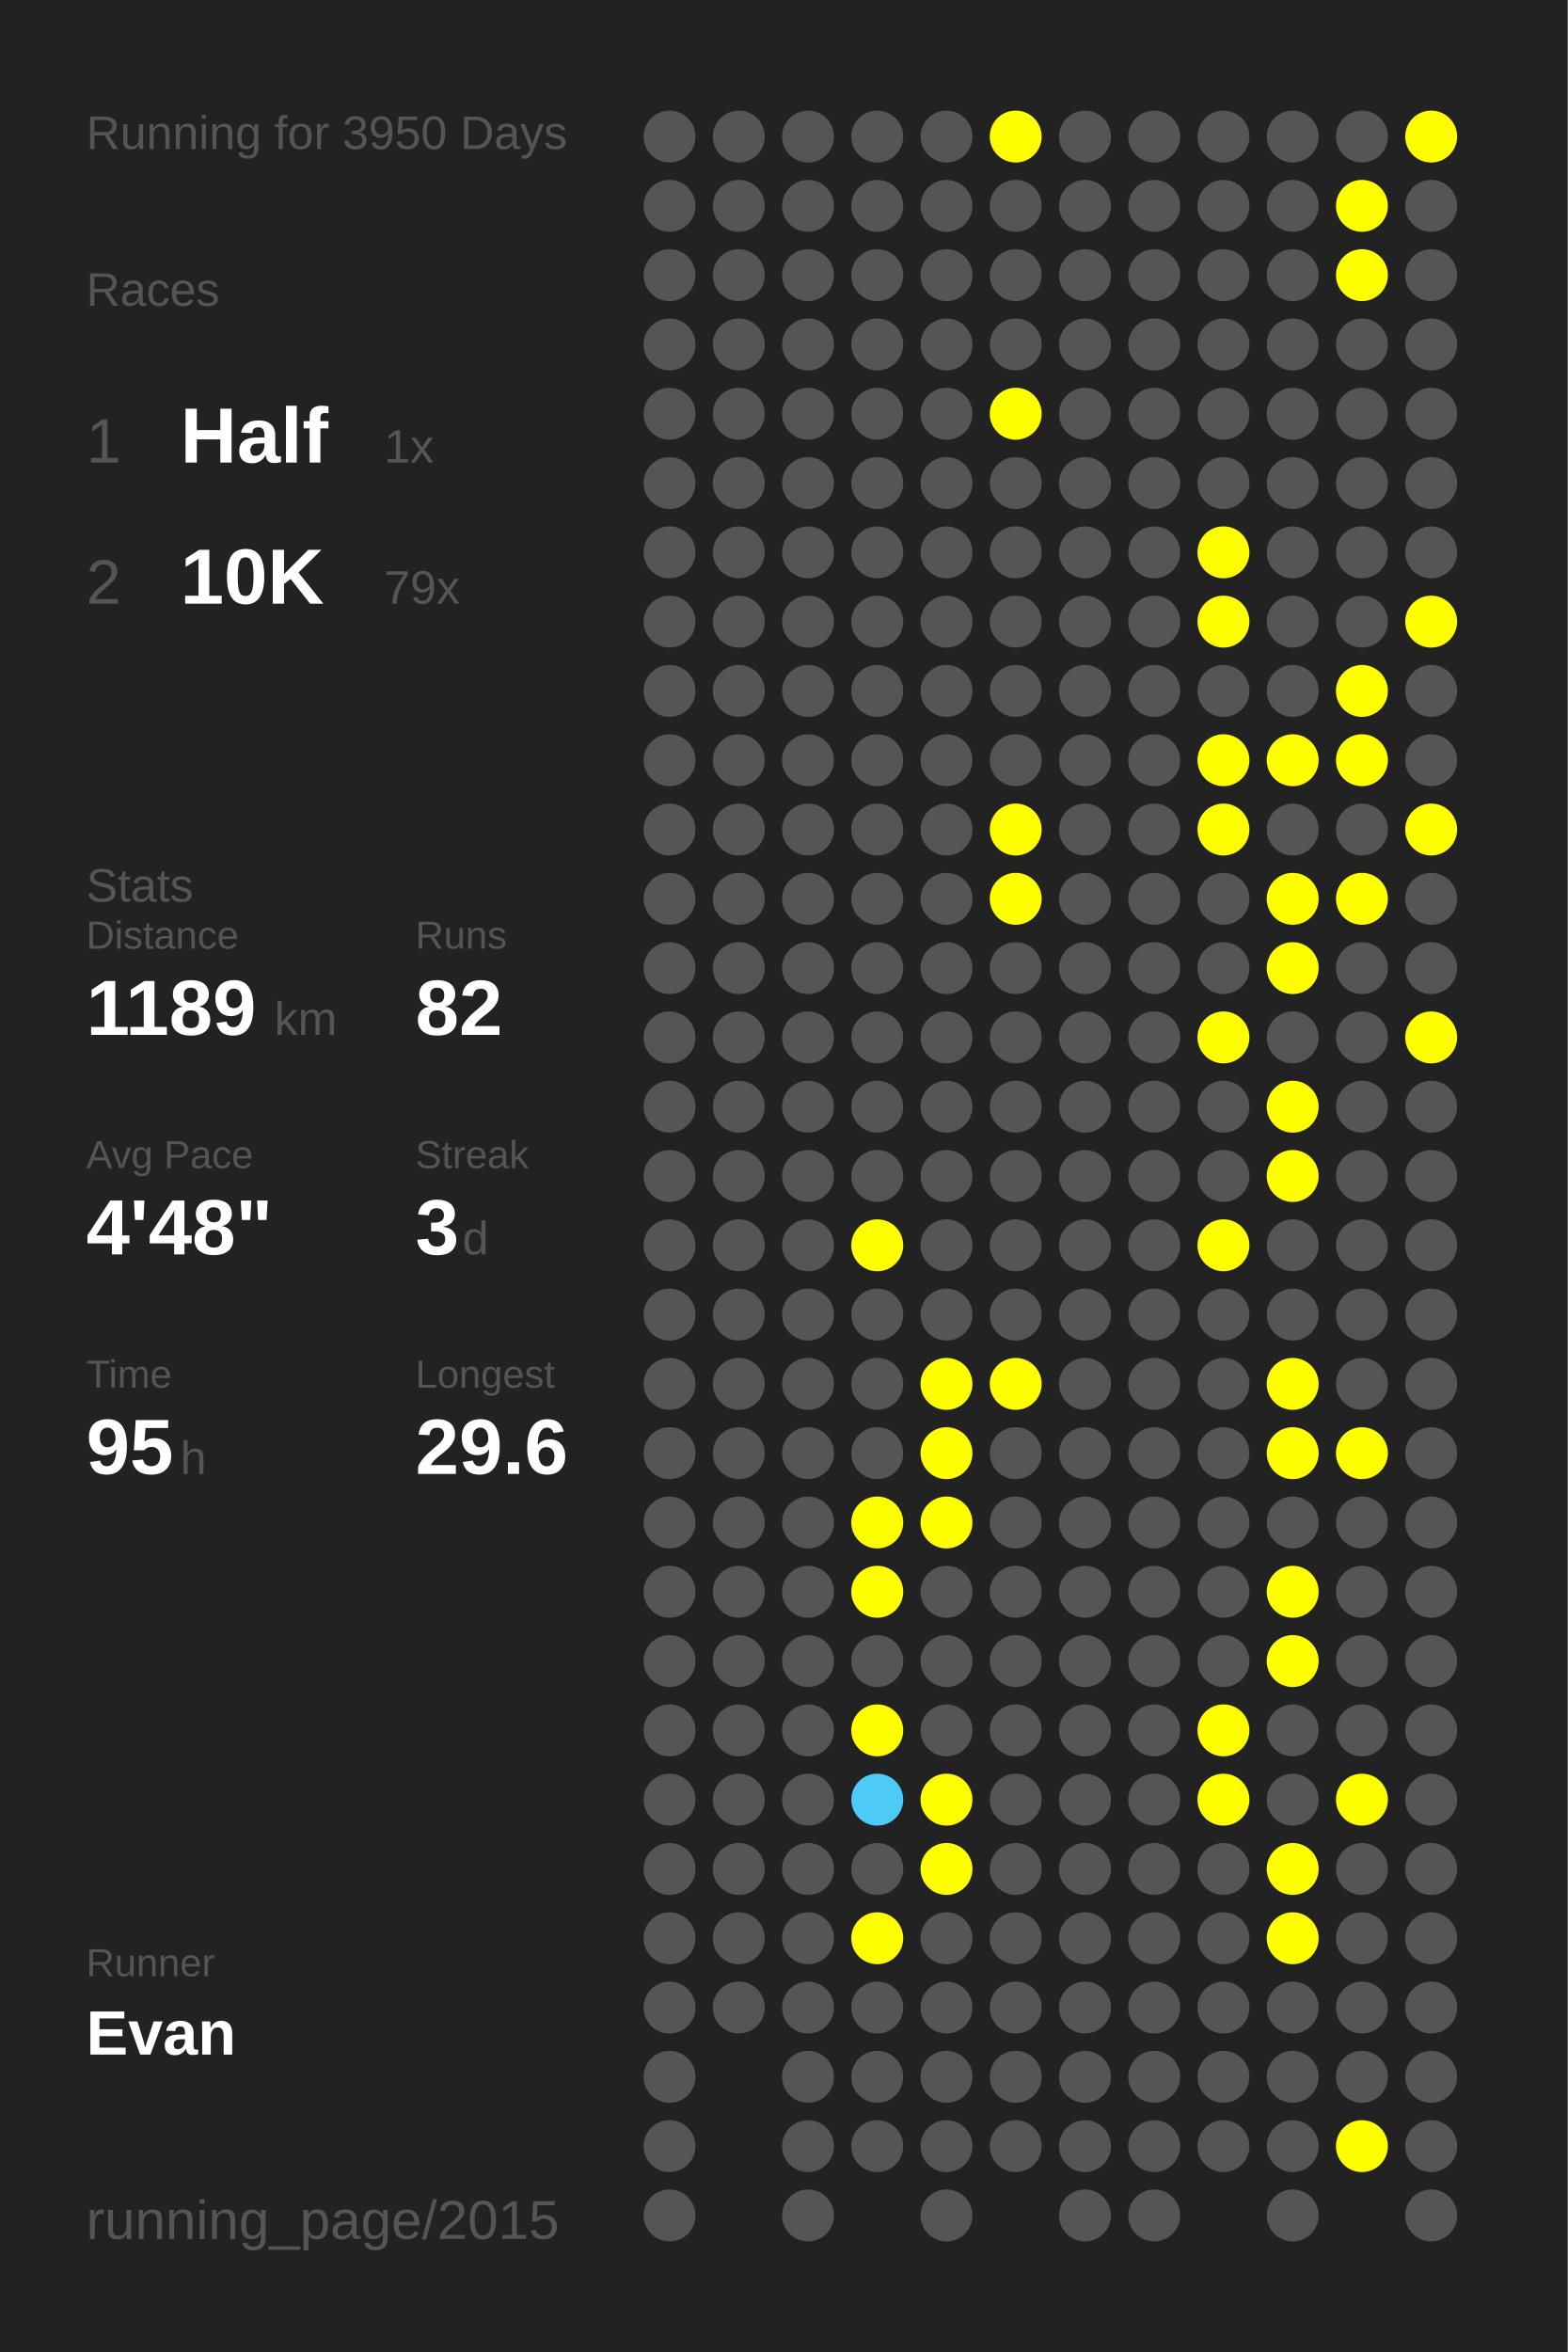
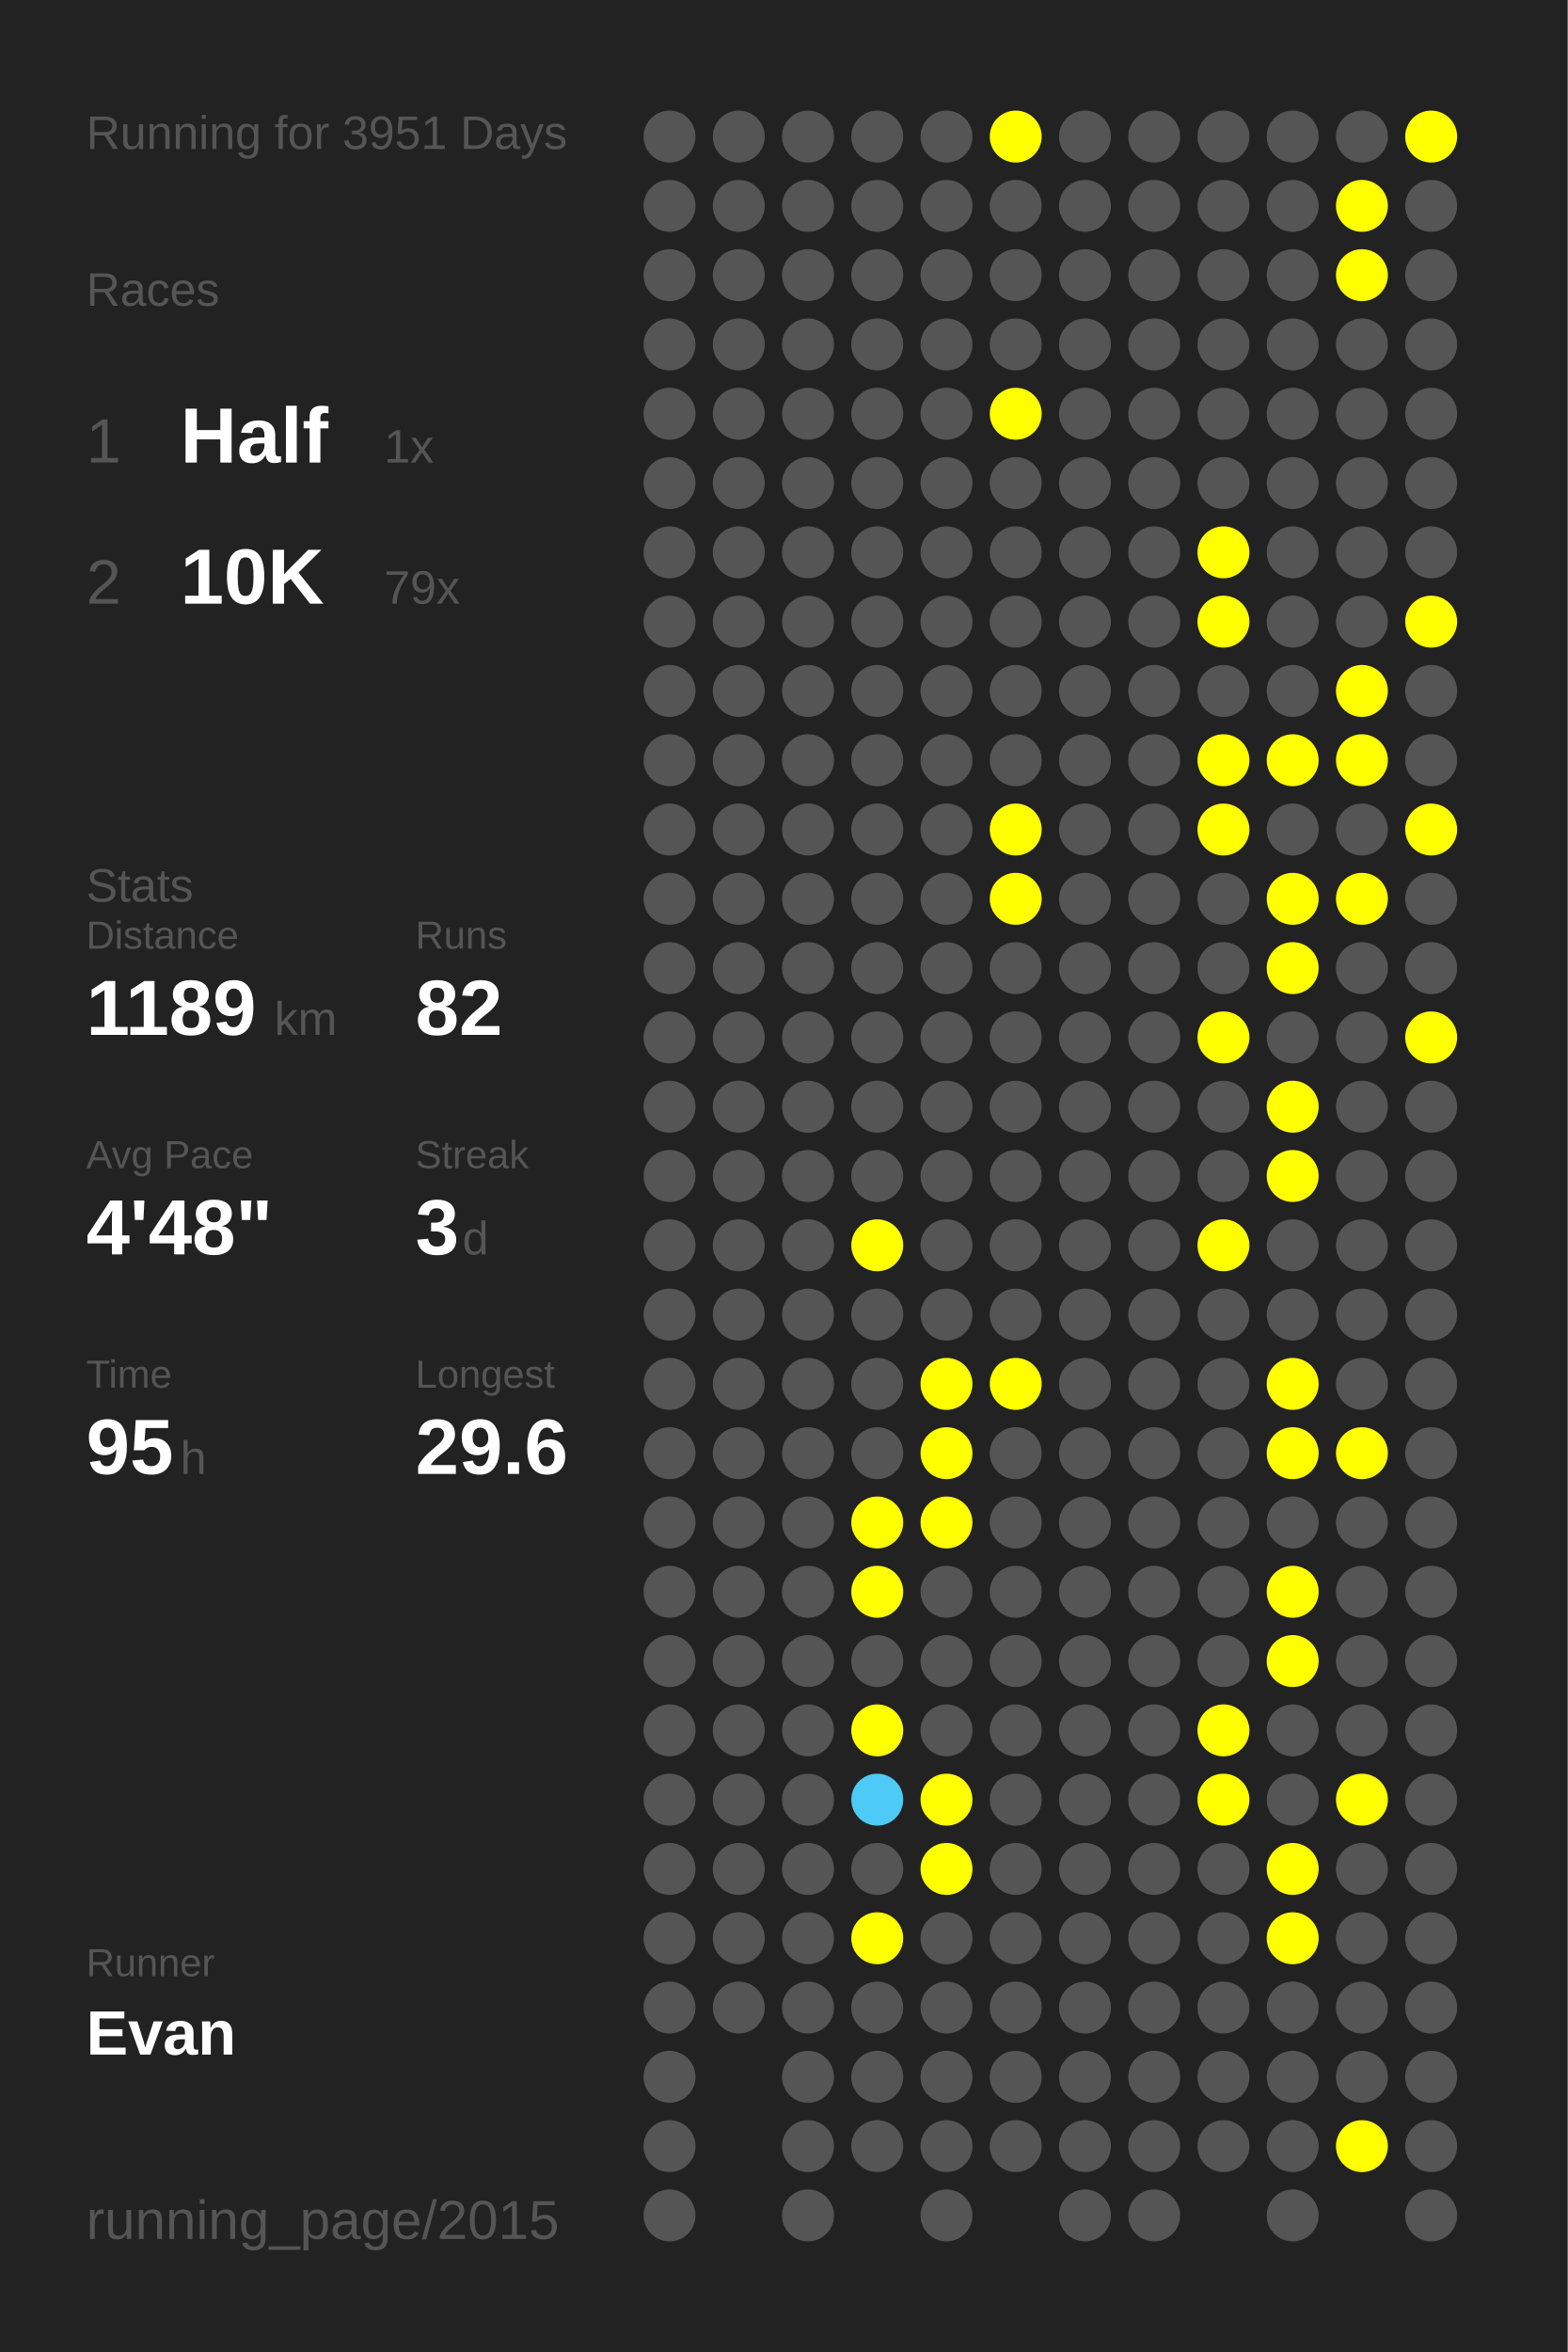
<svg xmlns="http://www.w3.org/2000/svg" baseProfile="full" height="300mm" version="1.1" viewBox="0,0,200,300" width="200mm">
  <defs />
  <rect fill="#222222" height="300" width="200" x="0" y="0" />
-   <text fill="#555555" style="font-size:6px; font-family:Arial;" x="11" y="19">Running for 3950 Days</text>
+   <text fill="#555555" style="font-size:6px; font-family:Arial;" x="11" y="19">Running for 3951 Days</text>
  <text fill="#555555" style="font-size:6px; font-family:Arial;" x="11" y="39">Races</text>
  <text fill="#555555" style="font-size:8px; font-family:Arial;" x="11" y="59">1</text>
  <text fill="#FFFFFF" style="font-size:10px; font-family:Arial; font-weight:bold;" x="23" y="59">Half</text>
  <text fill="#555555" style="font-size:6px; font-family:Arial;" x="49" y="59">1x</text>
  <text fill="#555555" style="font-size:8px; font-family:Arial;" x="11" y="77">2</text>
  <text fill="#FFFFFF" style="font-size:10px; font-family:Arial; font-weight:bold;" x="23" y="77">10K</text>
  <text fill="#555555" style="font-size:6px; font-family:Arial;" x="49" y="77">79x</text>
  <text fill="#555555" style="font-size:6px; font-family:Arial;" x="11" y="115">Stats</text>
  <text fill="#555555" style="font-size:5px; font-family:Arial;" x="11" y="121">Distance</text>
  <text fill="#FFFFFF" style="font-size:10px; font-family:Arial; font-weight:bold;" x="11" y="132">1189</text>
  <text fill="#555555" style="font-size:6px; font-family:Arial;" x="35" y="132">km</text>
  <text fill="#555555" style="font-size:5px; font-family:Arial;" x="53" y="121">Runs</text>
  <text fill="#FFFFFF" style="font-size:10px; font-family:Arial; font-weight:bold;" x="53" y="132">82</text>
  <text fill="#555555" style="font-size:5px; font-family:Arial;" x="11" y="149">Avg Pace</text>
  <text fill="#FFFFFF" style="font-size:10px; font-family:Arial; font-weight:bold;" x="11" y="160">4'48"</text>
  <text fill="#555555" style="font-size:5px; font-family:Arial;" x="53" y="149">Streak</text>
  <text fill="#FFFFFF" style="font-size:10px; font-family:Arial; font-weight:bold;" x="53" y="160">3</text>
  <text fill="#555555" style="font-size:6px; font-family:Arial;" x="59" y="160">d</text>
  <text fill="#555555" style="font-size:5px; font-family:Arial;" x="11" y="177">Time</text>
  <text fill="#FFFFFF" style="font-size:10px; font-family:Arial; font-weight:bold;" x="11" y="188">95</text>
  <text fill="#555555" style="font-size:6px; font-family:Arial;" x="23" y="188">h</text>
  <text fill="#555555" style="font-size:5px; font-family:Arial;" x="53" y="177">Longest</text>
  <text fill="#FFFFFF" style="font-size:10px; font-family:Arial; font-weight:bold;" x="53" y="188">29.6</text>
  <text fill="#555555" style="font-size:5px; font-family:Arial;" x="11" y="252.065">Runner</text>
  <text fill="#FFFFFF" style="font-size:8px; font-family:Arial; font-weight:bold;" x="11" y="262.065">Evan</text>
  <text fill="#555555" style="font-size:7px; font-family:Arial;" x="11" y="285.581">running_page/2015</text>
  <circle cx="85.417" cy="17.419" fill="#555555" r="3.312" />
  <circle cx="85.417" cy="26.258" fill="#555555" r="3.312" />
  <circle cx="85.417" cy="35.097" fill="#555555" r="3.312" />
  <circle cx="85.417" cy="43.935" fill="#555555" r="3.312" />
  <circle cx="85.417" cy="52.774" fill="#555555" r="3.312" />
  <circle cx="85.417" cy="61.613" fill="#555555" r="3.312" />
  <circle cx="85.417" cy="70.452" fill="#555555" r="3.312" />
  <circle cx="85.417" cy="79.29" fill="#555555" r="3.312" />
  <circle cx="85.417" cy="88.129" fill="#555555" r="3.312" />
  <circle cx="85.417" cy="96.968" fill="#555555" r="3.312" />
  <circle cx="85.417" cy="105.806" fill="#555555" r="3.312" />
  <circle cx="85.417" cy="114.645" fill="#555555" r="3.312" />
  <circle cx="85.417" cy="123.484" fill="#555555" r="3.312" />
  <circle cx="85.417" cy="132.323" fill="#555555" r="3.312" />
  <circle cx="85.417" cy="141.161" fill="#555555" r="3.312" />
  <circle cx="85.417" cy="150" fill="#555555" r="3.312" />
  <circle cx="85.417" cy="158.839" fill="#555555" r="3.312" />
  <circle cx="85.417" cy="167.677" fill="#555555" r="3.312" />
  <circle cx="85.417" cy="176.516" fill="#555555" r="3.312" />
  <circle cx="85.417" cy="185.355" fill="#555555" r="3.312" />
  <circle cx="85.417" cy="194.194" fill="#555555" r="3.312" />
  <circle cx="85.417" cy="203.032" fill="#555555" r="3.312" />
  <circle cx="85.417" cy="211.871" fill="#555555" r="3.312" />
  <circle cx="85.417" cy="220.71" fill="#555555" r="3.312" />
  <circle cx="85.417" cy="229.548" fill="#555555" r="3.312" />
  <circle cx="85.417" cy="238.387" fill="#555555" r="3.312" />
  <circle cx="85.417" cy="247.226" fill="#555555" r="3.312" />
  <circle cx="85.417" cy="256.065" fill="#555555" r="3.312" />
  <circle cx="85.417" cy="264.903" fill="#555555" r="3.312" />
  <circle cx="85.417" cy="273.742" fill="#555555" r="3.312" />
  <circle cx="85.417" cy="282.581" fill="#555555" r="3.312" />
  <circle cx="94.25" cy="17.419" fill="#555555" r="3.312" />
  <circle cx="94.25" cy="26.258" fill="#555555" r="3.312" />
  <circle cx="94.25" cy="35.097" fill="#555555" r="3.312" />
  <circle cx="94.25" cy="43.935" fill="#555555" r="3.312" />
  <circle cx="94.25" cy="52.774" fill="#555555" r="3.312" />
  <circle cx="94.25" cy="61.613" fill="#555555" r="3.312" />
  <circle cx="94.25" cy="70.452" fill="#555555" r="3.312" />
  <circle cx="94.25" cy="79.29" fill="#555555" r="3.312" />
  <circle cx="94.25" cy="88.129" fill="#555555" r="3.312" />
  <circle cx="94.25" cy="96.968" fill="#555555" r="3.312" />
  <circle cx="94.25" cy="105.806" fill="#555555" r="3.312" />
  <circle cx="94.25" cy="114.645" fill="#555555" r="3.312" />
  <circle cx="94.25" cy="123.484" fill="#555555" r="3.312" />
  <circle cx="94.25" cy="132.323" fill="#555555" r="3.312" />
  <circle cx="94.25" cy="141.161" fill="#555555" r="3.312" />
  <circle cx="94.25" cy="150" fill="#555555" r="3.312" />
  <circle cx="94.25" cy="158.839" fill="#555555" r="3.312" />
  <circle cx="94.25" cy="167.677" fill="#555555" r="3.312" />
  <circle cx="94.25" cy="176.516" fill="#555555" r="3.312" />
  <circle cx="94.25" cy="185.355" fill="#555555" r="3.312" />
  <circle cx="94.25" cy="194.194" fill="#555555" r="3.312" />
  <circle cx="94.25" cy="203.032" fill="#555555" r="3.312" />
  <circle cx="94.25" cy="211.871" fill="#555555" r="3.312" />
  <circle cx="94.25" cy="220.71" fill="#555555" r="3.312" />
  <circle cx="94.25" cy="229.548" fill="#555555" r="3.312" />
  <circle cx="94.25" cy="238.387" fill="#555555" r="3.312" />
  <circle cx="94.25" cy="247.226" fill="#555555" r="3.312" />
  <circle cx="94.25" cy="256.065" fill="#555555" r="3.312" />
  <circle cx="103.083" cy="17.419" fill="#555555" r="3.312" />
  <circle cx="103.083" cy="26.258" fill="#555555" r="3.312" />
  <circle cx="103.083" cy="35.097" fill="#555555" r="3.312" />
  <circle cx="103.083" cy="43.935" fill="#555555" r="3.312" />
  <circle cx="103.083" cy="52.774" fill="#555555" r="3.312" />
  <circle cx="103.083" cy="61.613" fill="#555555" r="3.312" />
  <circle cx="103.083" cy="70.452" fill="#555555" r="3.312" />
  <circle cx="103.083" cy="79.29" fill="#555555" r="3.312" />
  <circle cx="103.083" cy="88.129" fill="#555555" r="3.312" />
  <circle cx="103.083" cy="96.968" fill="#555555" r="3.312" />
  <circle cx="103.083" cy="105.806" fill="#555555" r="3.312" />
  <circle cx="103.083" cy="114.645" fill="#555555" r="3.312" />
  <circle cx="103.083" cy="123.484" fill="#555555" r="3.312" />
  <circle cx="103.083" cy="132.323" fill="#555555" r="3.312" />
  <circle cx="103.083" cy="141.161" fill="#555555" r="3.312" />
  <circle cx="103.083" cy="150" fill="#555555" r="3.312" />
  <circle cx="103.083" cy="158.839" fill="#555555" r="3.312" />
  <circle cx="103.083" cy="167.677" fill="#555555" r="3.312" />
  <circle cx="103.083" cy="176.516" fill="#555555" r="3.312" />
  <circle cx="103.083" cy="185.355" fill="#555555" r="3.312" />
  <circle cx="103.083" cy="194.194" fill="#555555" r="3.312" />
  <circle cx="103.083" cy="203.032" fill="#555555" r="3.312" />
  <circle cx="103.083" cy="211.871" fill="#555555" r="3.312" />
  <circle cx="103.083" cy="220.71" fill="#555555" r="3.312" />
  <circle cx="103.083" cy="229.548" fill="#555555" r="3.312" />
  <circle cx="103.083" cy="238.387" fill="#555555" r="3.312" />
  <circle cx="103.083" cy="247.226" fill="#555555" r="3.312" />
  <circle cx="103.083" cy="256.065" fill="#555555" r="3.312" />
  <circle cx="103.083" cy="264.903" fill="#555555" r="3.312" />
  <circle cx="103.083" cy="273.742" fill="#555555" r="3.312" />
  <circle cx="103.083" cy="282.581" fill="#555555" r="3.312" />
  <circle cx="111.917" cy="17.419" fill="#555555" r="3.312" />
  <circle cx="111.917" cy="26.258" fill="#555555" r="3.312" />
  <circle cx="111.917" cy="35.097" fill="#555555" r="3.312" />
  <circle cx="111.917" cy="43.935" fill="#555555" r="3.312" />
  <circle cx="111.917" cy="52.774" fill="#555555" r="3.312" />
  <circle cx="111.917" cy="61.613" fill="#555555" r="3.312" />
  <circle cx="111.917" cy="70.452" fill="#555555" r="3.312" />
  <circle cx="111.917" cy="79.29" fill="#555555" r="3.312" />
  <circle cx="111.917" cy="88.129" fill="#555555" r="3.312" />
  <circle cx="111.917" cy="96.968" fill="#555555" r="3.312" />
  <circle cx="111.917" cy="105.806" fill="#555555" r="3.312" />
  <circle cx="111.917" cy="114.645" fill="#555555" r="3.312" />
  <circle cx="111.917" cy="123.484" fill="#555555" r="3.312" />
  <circle cx="111.917" cy="132.323" fill="#555555" r="3.312" />
  <circle cx="111.917" cy="141.161" fill="#555555" r="3.312" />
  <circle cx="111.917" cy="150" fill="#555555" r="3.312" />
  <circle cx="111.917" cy="158.839" fill="#FFFF00" r="3.312" />
  <circle cx="111.917" cy="167.677" fill="#555555" r="3.312" />
  <circle cx="111.917" cy="176.516" fill="#555555" r="3.312" />
  <circle cx="111.917" cy="185.355" fill="#555555" r="3.312" />
  <circle cx="111.917" cy="194.194" fill="#FFFF00" r="3.312" />
  <circle cx="111.917" cy="203.032" fill="#FFFF00" r="3.312" />
  <circle cx="111.917" cy="211.871" fill="#555555" r="3.312" />
  <circle cx="111.917" cy="220.71" fill="#FFFF00" r="3.312" />
  <circle cx="111.917" cy="229.548" fill="#4dcaf5" r="3.312" />
  <circle cx="111.917" cy="238.387" fill="#555555" r="3.312" />
  <circle cx="111.917" cy="247.226" fill="#FFFF00" r="3.312" />
  <circle cx="111.917" cy="256.065" fill="#555555" r="3.312" />
  <circle cx="111.917" cy="264.903" fill="#555555" r="3.312" />
  <circle cx="111.917" cy="273.742" fill="#555555" r="3.312" />
  <circle cx="120.75" cy="17.419" fill="#555555" r="3.312" />
  <circle cx="120.75" cy="26.258" fill="#555555" r="3.312" />
  <circle cx="120.75" cy="35.097" fill="#555555" r="3.312" />
  <circle cx="120.75" cy="43.935" fill="#555555" r="3.312" />
  <circle cx="120.75" cy="52.774" fill="#555555" r="3.312" />
  <circle cx="120.75" cy="61.613" fill="#555555" r="3.312" />
  <circle cx="120.75" cy="70.452" fill="#555555" r="3.312" />
  <circle cx="120.75" cy="79.29" fill="#555555" r="3.312" />
  <circle cx="120.75" cy="88.129" fill="#555555" r="3.312" />
  <circle cx="120.75" cy="96.968" fill="#555555" r="3.312" />
  <circle cx="120.75" cy="105.806" fill="#555555" r="3.312" />
  <circle cx="120.75" cy="114.645" fill="#555555" r="3.312" />
  <circle cx="120.75" cy="123.484" fill="#555555" r="3.312" />
  <circle cx="120.75" cy="132.323" fill="#555555" r="3.312" />
  <circle cx="120.75" cy="141.161" fill="#555555" r="3.312" />
  <circle cx="120.75" cy="150" fill="#555555" r="3.312" />
  <circle cx="120.75" cy="158.839" fill="#555555" r="3.312" />
  <circle cx="120.75" cy="167.677" fill="#555555" r="3.312" />
  <circle cx="120.75" cy="176.516" fill="#FFFF00" r="3.312" />
  <circle cx="120.75" cy="185.355" fill="#FFFF00" r="3.312" />
  <circle cx="120.75" cy="194.194" fill="#FFFF00" r="3.312" />
  <circle cx="120.75" cy="203.032" fill="#555555" r="3.312" />
  <circle cx="120.75" cy="211.871" fill="#555555" r="3.312" />
  <circle cx="120.75" cy="220.71" fill="#555555" r="3.312" />
  <circle cx="120.75" cy="229.548" fill="#FFFF00" r="3.312" />
  <circle cx="120.75" cy="238.387" fill="#FFFF00" r="3.312" />
  <circle cx="120.75" cy="247.226" fill="#555555" r="3.312" />
  <circle cx="120.75" cy="256.065" fill="#555555" r="3.312" />
  <circle cx="120.75" cy="264.903" fill="#555555" r="3.312" />
  <circle cx="120.75" cy="273.742" fill="#555555" r="3.312" />
  <circle cx="120.75" cy="282.581" fill="#555555" r="3.312" />
  <circle cx="129.583" cy="17.419" fill="#FFFF00" r="3.312" />
  <circle cx="129.583" cy="26.258" fill="#555555" r="3.312" />
  <circle cx="129.583" cy="35.097" fill="#555555" r="3.312" />
  <circle cx="129.583" cy="43.935" fill="#555555" r="3.312" />
  <circle cx="129.583" cy="52.774" fill="#FFFF00" r="3.312" />
  <circle cx="129.583" cy="61.613" fill="#555555" r="3.312" />
  <circle cx="129.583" cy="70.452" fill="#555555" r="3.312" />
  <circle cx="129.583" cy="79.29" fill="#555555" r="3.312" />
  <circle cx="129.583" cy="88.129" fill="#555555" r="3.312" />
  <circle cx="129.583" cy="96.968" fill="#555555" r="3.312" />
  <circle cx="129.583" cy="105.806" fill="#FFFF00" r="3.312" />
  <circle cx="129.583" cy="114.645" fill="#FFFF00" r="3.312" />
  <circle cx="129.583" cy="123.484" fill="#555555" r="3.312" />
  <circle cx="129.583" cy="132.323" fill="#555555" r="3.312" />
  <circle cx="129.583" cy="141.161" fill="#555555" r="3.312" />
  <circle cx="129.583" cy="150" fill="#555555" r="3.312" />
  <circle cx="129.583" cy="158.839" fill="#555555" r="3.312" />
  <circle cx="129.583" cy="167.677" fill="#555555" r="3.312" />
  <circle cx="129.583" cy="176.516" fill="#FFFF00" r="3.312" />
  <circle cx="129.583" cy="185.355" fill="#555555" r="3.312" />
  <circle cx="129.583" cy="194.194" fill="#555555" r="3.312" />
  <circle cx="129.583" cy="203.032" fill="#555555" r="3.312" />
  <circle cx="129.583" cy="211.871" fill="#555555" r="3.312" />
  <circle cx="129.583" cy="220.71" fill="#555555" r="3.312" />
  <circle cx="129.583" cy="229.548" fill="#555555" r="3.312" />
  <circle cx="129.583" cy="238.387" fill="#555555" r="3.312" />
  <circle cx="129.583" cy="247.226" fill="#555555" r="3.312" />
  <circle cx="129.583" cy="256.065" fill="#555555" r="3.312" />
  <circle cx="129.583" cy="264.903" fill="#555555" r="3.312" />
  <circle cx="129.583" cy="273.742" fill="#555555" r="3.312" />
  <circle cx="138.417" cy="17.419" fill="#555555" r="3.312" />
  <circle cx="138.417" cy="26.258" fill="#555555" r="3.312" />
  <circle cx="138.417" cy="35.097" fill="#555555" r="3.312" />
  <circle cx="138.417" cy="43.935" fill="#555555" r="3.312" />
  <circle cx="138.417" cy="52.774" fill="#555555" r="3.312" />
  <circle cx="138.417" cy="61.613" fill="#555555" r="3.312" />
  <circle cx="138.417" cy="70.452" fill="#555555" r="3.312" />
  <circle cx="138.417" cy="79.29" fill="#555555" r="3.312" />
  <circle cx="138.417" cy="88.129" fill="#555555" r="3.312" />
  <circle cx="138.417" cy="96.968" fill="#555555" r="3.312" />
  <circle cx="138.417" cy="105.806" fill="#555555" r="3.312" />
  <circle cx="138.417" cy="114.645" fill="#555555" r="3.312" />
  <circle cx="138.417" cy="123.484" fill="#555555" r="3.312" />
  <circle cx="138.417" cy="132.323" fill="#555555" r="3.312" />
  <circle cx="138.417" cy="141.161" fill="#555555" r="3.312" />
  <circle cx="138.417" cy="150" fill="#555555" r="3.312" />
  <circle cx="138.417" cy="158.839" fill="#555555" r="3.312" />
  <circle cx="138.417" cy="167.677" fill="#555555" r="3.312" />
  <circle cx="138.417" cy="176.516" fill="#555555" r="3.312" />
  <circle cx="138.417" cy="185.355" fill="#555555" r="3.312" />
  <circle cx="138.417" cy="194.194" fill="#555555" r="3.312" />
  <circle cx="138.417" cy="203.032" fill="#555555" r="3.312" />
  <circle cx="138.417" cy="211.871" fill="#555555" r="3.312" />
  <circle cx="138.417" cy="220.71" fill="#555555" r="3.312" />
  <circle cx="138.417" cy="229.548" fill="#555555" r="3.312" />
  <circle cx="138.417" cy="238.387" fill="#555555" r="3.312" />
  <circle cx="138.417" cy="247.226" fill="#555555" r="3.312" />
  <circle cx="138.417" cy="256.065" fill="#555555" r="3.312" />
  <circle cx="138.417" cy="264.903" fill="#555555" r="3.312" />
  <circle cx="138.417" cy="273.742" fill="#555555" r="3.312" />
  <circle cx="138.417" cy="282.581" fill="#555555" r="3.312" />
  <circle cx="147.25" cy="17.419" fill="#555555" r="3.312" />
  <circle cx="147.25" cy="26.258" fill="#555555" r="3.312" />
  <circle cx="147.25" cy="35.097" fill="#555555" r="3.312" />
  <circle cx="147.25" cy="43.935" fill="#555555" r="3.312" />
  <circle cx="147.25" cy="52.774" fill="#555555" r="3.312" />
  <circle cx="147.25" cy="61.613" fill="#555555" r="3.312" />
  <circle cx="147.25" cy="70.452" fill="#555555" r="3.312" />
  <circle cx="147.25" cy="79.29" fill="#555555" r="3.312" />
  <circle cx="147.25" cy="88.129" fill="#555555" r="3.312" />
  <circle cx="147.25" cy="96.968" fill="#555555" r="3.312" />
  <circle cx="147.25" cy="105.806" fill="#555555" r="3.312" />
  <circle cx="147.25" cy="114.645" fill="#555555" r="3.312" />
  <circle cx="147.25" cy="123.484" fill="#555555" r="3.312" />
  <circle cx="147.25" cy="132.323" fill="#555555" r="3.312" />
  <circle cx="147.25" cy="141.161" fill="#555555" r="3.312" />
  <circle cx="147.25" cy="150" fill="#555555" r="3.312" />
  <circle cx="147.25" cy="158.839" fill="#555555" r="3.312" />
  <circle cx="147.25" cy="167.677" fill="#555555" r="3.312" />
  <circle cx="147.25" cy="176.516" fill="#555555" r="3.312" />
  <circle cx="147.25" cy="185.355" fill="#555555" r="3.312" />
  <circle cx="147.25" cy="194.194" fill="#555555" r="3.312" />
  <circle cx="147.25" cy="203.032" fill="#555555" r="3.312" />
  <circle cx="147.25" cy="211.871" fill="#555555" r="3.312" />
  <circle cx="147.25" cy="220.71" fill="#555555" r="3.312" />
  <circle cx="147.25" cy="229.548" fill="#555555" r="3.312" />
  <circle cx="147.25" cy="238.387" fill="#555555" r="3.312" />
  <circle cx="147.25" cy="247.226" fill="#555555" r="3.312" />
  <circle cx="147.25" cy="256.065" fill="#555555" r="3.312" />
  <circle cx="147.25" cy="264.903" fill="#555555" r="3.312" />
  <circle cx="147.25" cy="273.742" fill="#555555" r="3.312" />
  <circle cx="147.25" cy="282.581" fill="#555555" r="3.312" />
  <circle cx="156.083" cy="17.419" fill="#555555" r="3.312" />
  <circle cx="156.083" cy="26.258" fill="#555555" r="3.312" />
  <circle cx="156.083" cy="35.097" fill="#555555" r="3.312" />
  <circle cx="156.083" cy="43.935" fill="#555555" r="3.312" />
  <circle cx="156.083" cy="52.774" fill="#555555" r="3.312" />
  <circle cx="156.083" cy="61.613" fill="#555555" r="3.312" />
  <circle cx="156.083" cy="70.452" fill="#FFFF00" r="3.312" />
  <circle cx="156.083" cy="79.29" fill="#FFFF00" r="3.312" />
  <circle cx="156.083" cy="88.129" fill="#555555" r="3.312" />
  <circle cx="156.083" cy="96.968" fill="#FFFF00" r="3.312" />
  <circle cx="156.083" cy="105.806" fill="#FFFF00" r="3.312" />
  <circle cx="156.083" cy="114.645" fill="#555555" r="3.312" />
  <circle cx="156.083" cy="123.484" fill="#555555" r="3.312" />
  <circle cx="156.083" cy="132.323" fill="#FFFF00" r="3.312" />
  <circle cx="156.083" cy="141.161" fill="#555555" r="3.312" />
  <circle cx="156.083" cy="150" fill="#555555" r="3.312" />
  <circle cx="156.083" cy="158.839" fill="#FFFF00" r="3.312" />
  <circle cx="156.083" cy="167.677" fill="#555555" r="3.312" />
  <circle cx="156.083" cy="176.516" fill="#555555" r="3.312" />
  <circle cx="156.083" cy="185.355" fill="#555555" r="3.312" />
  <circle cx="156.083" cy="194.194" fill="#555555" r="3.312" />
  <circle cx="156.083" cy="203.032" fill="#555555" r="3.312" />
  <circle cx="156.083" cy="211.871" fill="#555555" r="3.312" />
  <circle cx="156.083" cy="220.71" fill="#FFFF00" r="3.312" />
  <circle cx="156.083" cy="229.548" fill="#FFFF00" r="3.312" />
  <circle cx="156.083" cy="238.387" fill="#555555" r="3.312" />
  <circle cx="156.083" cy="247.226" fill="#555555" r="3.312" />
  <circle cx="156.083" cy="256.065" fill="#555555" r="3.312" />
  <circle cx="156.083" cy="264.903" fill="#555555" r="3.312" />
  <circle cx="156.083" cy="273.742" fill="#555555" r="3.312" />
  <circle cx="164.917" cy="17.419" fill="#555555" r="3.312" />
  <circle cx="164.917" cy="26.258" fill="#555555" r="3.312" />
  <circle cx="164.917" cy="35.097" fill="#555555" r="3.312" />
  <circle cx="164.917" cy="43.935" fill="#555555" r="3.312" />
  <circle cx="164.917" cy="52.774" fill="#555555" r="3.312" />
  <circle cx="164.917" cy="61.613" fill="#555555" r="3.312" />
  <circle cx="164.917" cy="70.452" fill="#555555" r="3.312" />
  <circle cx="164.917" cy="79.29" fill="#555555" r="3.312" />
  <circle cx="164.917" cy="88.129" fill="#555555" r="3.312" />
  <circle cx="164.917" cy="96.968" fill="#FFFF00" r="3.312" />
  <circle cx="164.917" cy="105.806" fill="#555555" r="3.312" />
  <circle cx="164.917" cy="114.645" fill="#FFFF00" r="3.312" />
  <circle cx="164.917" cy="123.484" fill="#FFFF00" r="3.312" />
  <circle cx="164.917" cy="132.323" fill="#555555" r="3.312" />
  <circle cx="164.917" cy="141.161" fill="#FFFF00" r="3.312" />
  <circle cx="164.917" cy="150" fill="#FFFF00" r="3.312" />
  <circle cx="164.917" cy="158.839" fill="#555555" r="3.312" />
  <circle cx="164.917" cy="167.677" fill="#555555" r="3.312" />
  <circle cx="164.917" cy="176.516" fill="#FFFF00" r="3.312" />
  <circle cx="164.917" cy="185.355" fill="#FFFF00" r="3.312" />
  <circle cx="164.917" cy="194.194" fill="#555555" r="3.312" />
  <circle cx="164.917" cy="203.032" fill="#FFFF00" r="3.312" />
  <circle cx="164.917" cy="211.871" fill="#FFFF00" r="3.312" />
  <circle cx="164.917" cy="220.71" fill="#555555" r="3.312" />
  <circle cx="164.917" cy="229.548" fill="#555555" r="3.312" />
  <circle cx="164.917" cy="238.387" fill="#FFFF00" r="3.312" />
  <circle cx="164.917" cy="247.226" fill="#FFFF00" r="3.312" />
  <circle cx="164.917" cy="256.065" fill="#555555" r="3.312" />
  <circle cx="164.917" cy="264.903" fill="#555555" r="3.312" />
  <circle cx="164.917" cy="273.742" fill="#555555" r="3.312" />
  <circle cx="164.917" cy="282.581" fill="#555555" r="3.312" />
  <circle cx="173.75" cy="17.419" fill="#555555" r="3.312" />
  <circle cx="173.75" cy="26.258" fill="#FFFF00" r="3.312" />
  <circle cx="173.75" cy="35.097" fill="#FFFF00" r="3.312" />
  <circle cx="173.75" cy="43.935" fill="#555555" r="3.312" />
  <circle cx="173.75" cy="52.774" fill="#555555" r="3.312" />
  <circle cx="173.75" cy="61.613" fill="#555555" r="3.312" />
  <circle cx="173.75" cy="70.452" fill="#555555" r="3.312" />
  <circle cx="173.75" cy="79.29" fill="#555555" r="3.312" />
  <circle cx="173.75" cy="88.129" fill="#FFFF00" r="3.312" />
  <circle cx="173.75" cy="96.968" fill="#FFFF00" r="3.312" />
  <circle cx="173.75" cy="105.806" fill="#555555" r="3.312" />
  <circle cx="173.75" cy="114.645" fill="#FFFF00" r="3.312" />
  <circle cx="173.75" cy="123.484" fill="#555555" r="3.312" />
  <circle cx="173.75" cy="132.323" fill="#555555" r="3.312" />
  <circle cx="173.75" cy="141.161" fill="#555555" r="3.312" />
  <circle cx="173.75" cy="150" fill="#555555" r="3.312" />
  <circle cx="173.75" cy="158.839" fill="#555555" r="3.312" />
  <circle cx="173.75" cy="167.677" fill="#555555" r="3.312" />
  <circle cx="173.75" cy="176.516" fill="#555555" r="3.312" />
  <circle cx="173.75" cy="185.355" fill="#FFFF00" r="3.312" />
  <circle cx="173.75" cy="194.194" fill="#555555" r="3.312" />
  <circle cx="173.75" cy="203.032" fill="#555555" r="3.312" />
  <circle cx="173.75" cy="211.871" fill="#555555" r="3.312" />
  <circle cx="173.75" cy="220.71" fill="#555555" r="3.312" />
  <circle cx="173.75" cy="229.548" fill="#FFFF00" r="3.312" />
  <circle cx="173.75" cy="238.387" fill="#555555" r="3.312" />
  <circle cx="173.75" cy="247.226" fill="#555555" r="3.312" />
  <circle cx="173.75" cy="256.065" fill="#555555" r="3.312" />
  <circle cx="173.75" cy="264.903" fill="#555555" r="3.312" />
  <circle cx="173.75" cy="273.742" fill="#FFFF00" r="3.312" />
  <circle cx="182.583" cy="17.419" fill="#FFFF00" r="3.312" />
  <circle cx="182.583" cy="26.258" fill="#555555" r="3.312" />
  <circle cx="182.583" cy="35.097" fill="#555555" r="3.312" />
  <circle cx="182.583" cy="43.935" fill="#555555" r="3.312" />
  <circle cx="182.583" cy="52.774" fill="#555555" r="3.312" />
  <circle cx="182.583" cy="61.613" fill="#555555" r="3.312" />
  <circle cx="182.583" cy="70.452" fill="#555555" r="3.312" />
  <circle cx="182.583" cy="79.29" fill="#FFFF00" r="3.312" />
  <circle cx="182.583" cy="88.129" fill="#555555" r="3.312" />
  <circle cx="182.583" cy="96.968" fill="#555555" r="3.312" />
  <circle cx="182.583" cy="105.806" fill="#FFFF00" r="3.312" />
  <circle cx="182.583" cy="114.645" fill="#555555" r="3.312" />
  <circle cx="182.583" cy="123.484" fill="#555555" r="3.312" />
  <circle cx="182.583" cy="132.323" fill="#FFFF00" r="3.312" />
  <circle cx="182.583" cy="141.161" fill="#555555" r="3.312" />
  <circle cx="182.583" cy="150" fill="#555555" r="3.312" />
  <circle cx="182.583" cy="158.839" fill="#555555" r="3.312" />
  <circle cx="182.583" cy="167.677" fill="#555555" r="3.312" />
  <circle cx="182.583" cy="176.516" fill="#555555" r="3.312" />
  <circle cx="182.583" cy="185.355" fill="#555555" r="3.312" />
  <circle cx="182.583" cy="194.194" fill="#555555" r="3.312" />
  <circle cx="182.583" cy="203.032" fill="#555555" r="3.312" />
  <circle cx="182.583" cy="211.871" fill="#555555" r="3.312" />
  <circle cx="182.583" cy="220.71" fill="#555555" r="3.312" />
  <circle cx="182.583" cy="229.548" fill="#555555" r="3.312" />
  <circle cx="182.583" cy="238.387" fill="#555555" r="3.312" />
  <circle cx="182.583" cy="247.226" fill="#555555" r="3.312" />
  <circle cx="182.583" cy="256.065" fill="#555555" r="3.312" />
  <circle cx="182.583" cy="264.903" fill="#555555" r="3.312" />
  <circle cx="182.583" cy="273.742" fill="#555555" r="3.312" />
  <circle cx="182.583" cy="282.581" fill="#555555" r="3.312" />
</svg>
